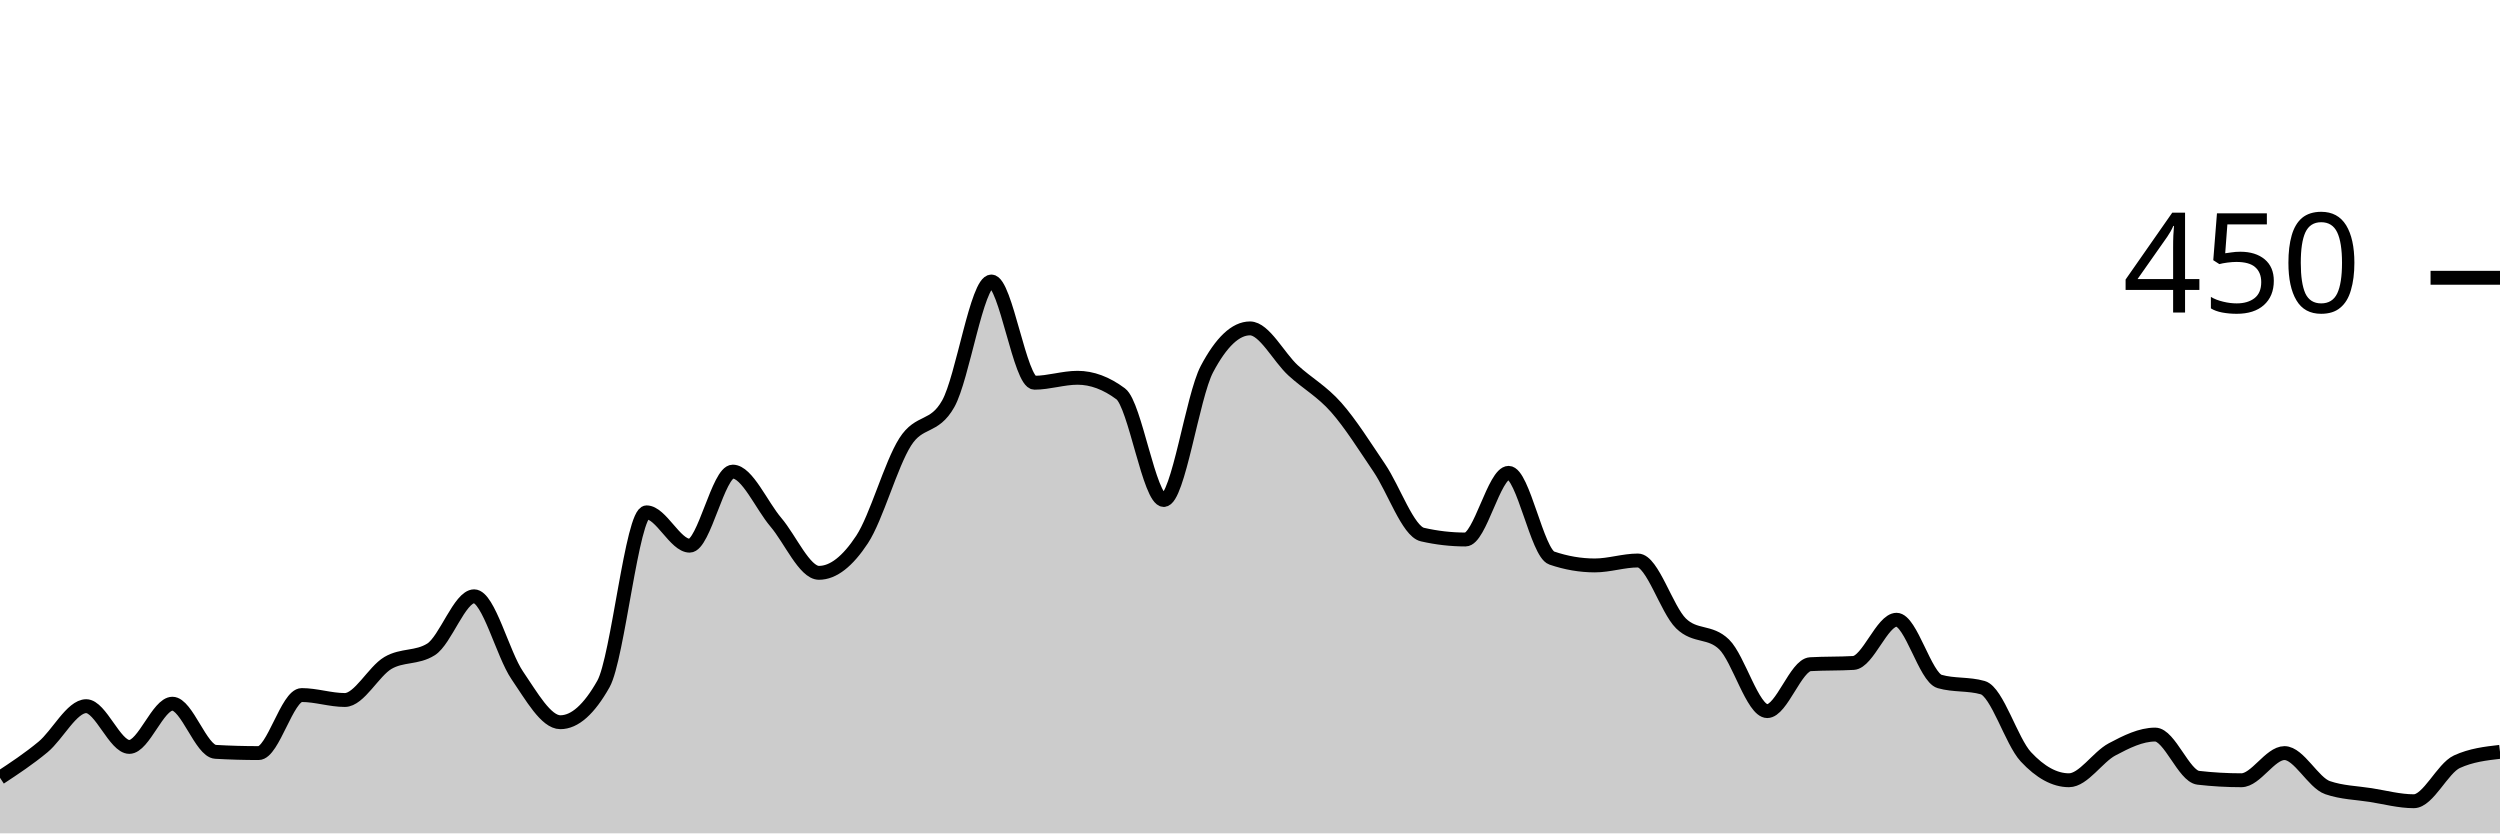
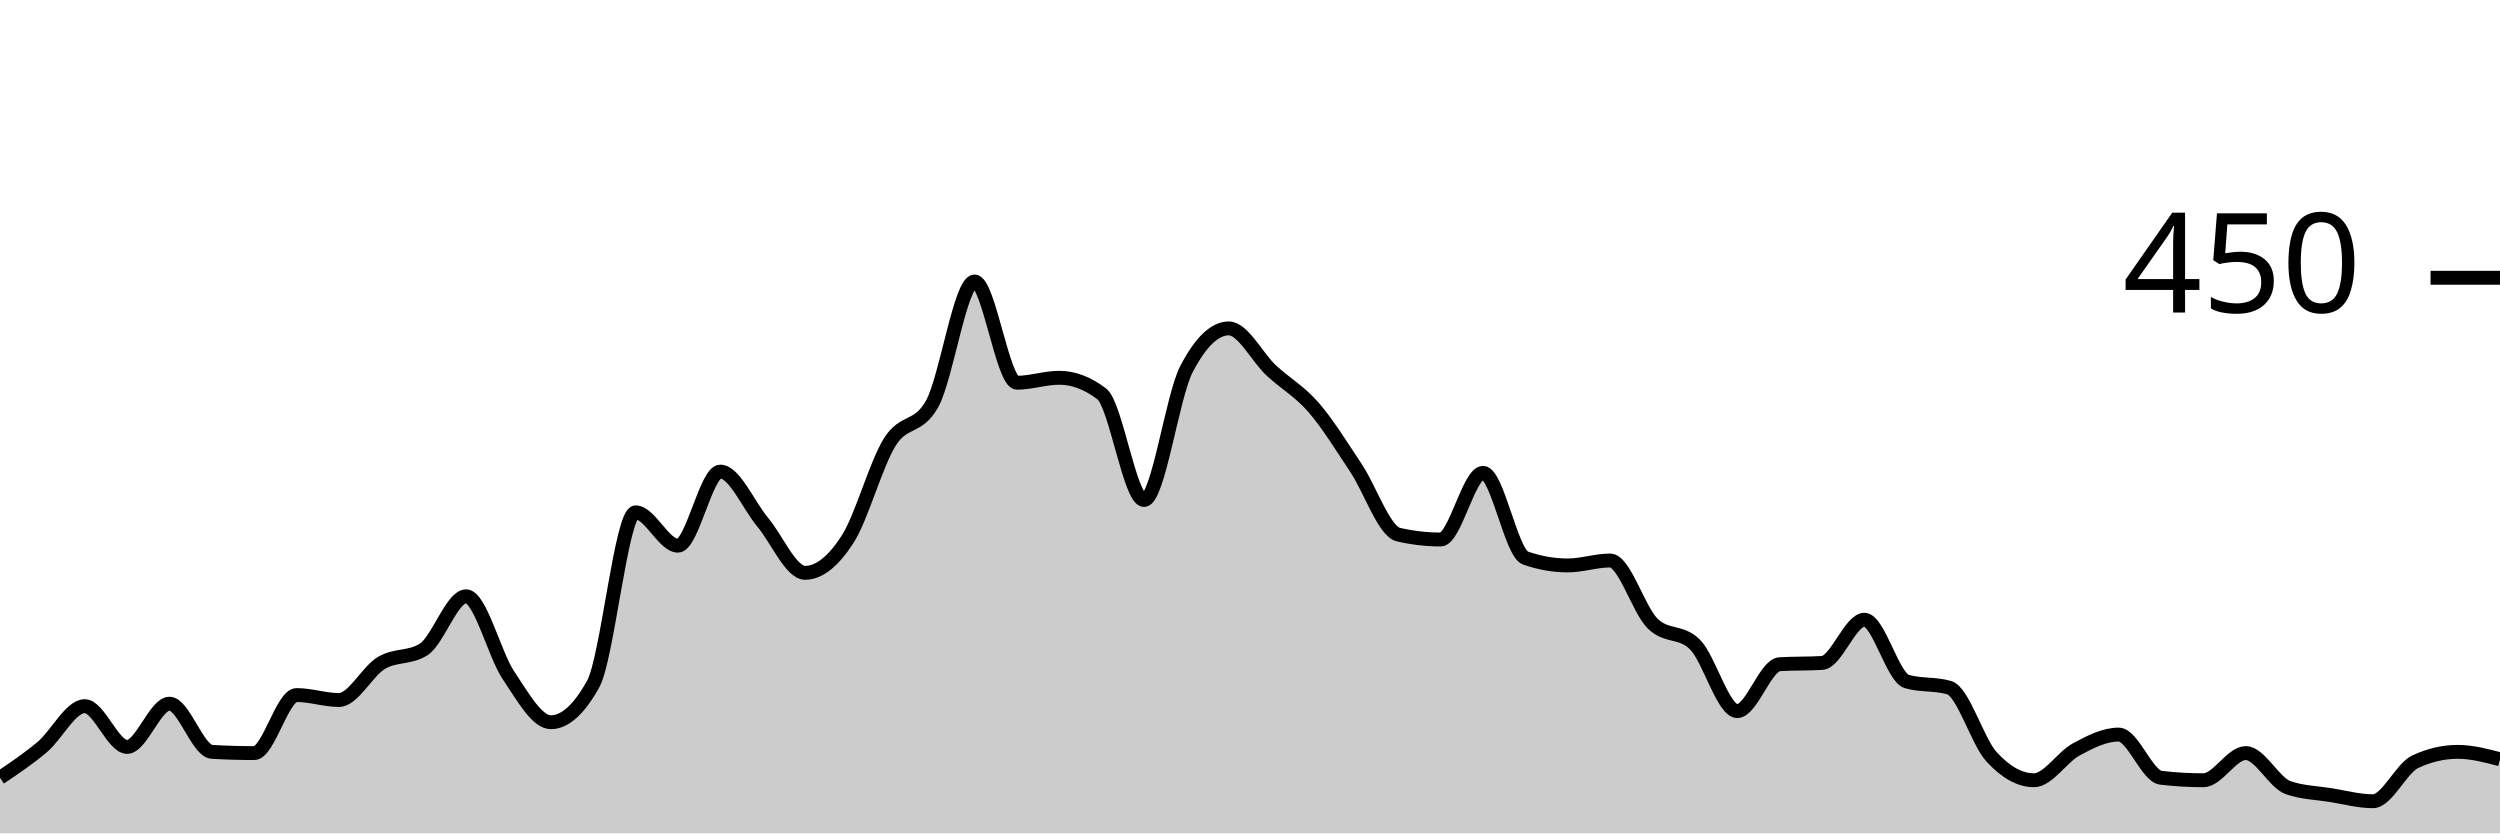
<svg xmlns="http://www.w3.org/2000/svg" viewBox="0 0 180 60">
  <g transform="translate(0,20)">
-     <path class="area" fill="rgba(0, 0, 0, 0.2)" d="M0,36C1.034,35.319,2.069,34.637,3.103,33.778C4.138,32.919,5.172,30.844,6.207,30.844C7.241,30.844,8.276,33.778,9.31,33.778C10.345,33.778,11.379,30.667,12.414,30.667C13.448,30.667,14.483,34.074,15.517,34.133C16.552,34.193,17.586,34.222,18.621,34.222C19.655,34.222,20.69,30.044,21.724,30.044C22.759,30.044,23.793,30.4,24.828,30.4C25.862,30.4,26.897,28.341,27.931,27.733C28.966,27.126,30,27.407,31.034,26.756C32.069,26.104,33.103,22.933,34.138,22.933C35.172,22.933,36.207,27.111,37.241,28.622C38.276,30.133,39.31,32,40.345,32C41.379,32,42.414,31.081,43.448,29.244C44.483,27.407,45.517,16.889,46.552,16.889C47.586,16.889,48.621,19.289,49.655,19.289C50.69,19.289,51.724,13.956,52.759,13.956C53.793,13.956,54.828,16.385,55.862,17.6C56.897,18.815,57.931,21.244,58.966,21.244C60,21.244,61.034,20.415,62.069,18.844C63.103,17.274,64.138,13.452,65.172,11.822C66.207,10.193,67.241,10.904,68.276,9.067C69.31,7.23,70.345,0.267,71.379,0.267C72.414,0.267,73.448,7.556,74.483,7.556C75.517,7.556,76.552,7.2,77.586,7.2C78.621,7.2,79.655,7.585,80.69,8.356C81.724,9.126,82.759,16,83.793,16C84.828,16,85.862,8.533,86.897,6.578C87.931,4.622,88.966,3.644,90,3.644C91.034,3.644,92.069,5.719,93.103,6.667C94.138,7.615,95.172,8.163,96.207,9.333C97.241,10.504,98.276,12.163,99.31,13.689C100.345,15.215,101.379,18.252,102.414,18.489C103.448,18.726,104.483,18.844,105.517,18.844C106.552,18.844,107.586,14.044,108.621,14.044C109.655,14.044,110.69,19.822,111.724,20.178C112.759,20.533,113.793,20.711,114.828,20.711C115.862,20.711,116.897,20.356,117.931,20.356C118.966,20.356,120,23.881,121.034,24.889C122.069,25.896,123.103,25.393,124.138,26.4C125.172,27.407,126.207,31.2,127.241,31.2C128.276,31.2,129.31,27.881,130.345,27.822C131.379,27.763,132.414,27.793,133.448,27.733C134.483,27.674,135.517,24.622,136.552,24.622C137.586,24.622,138.621,28.77,139.655,29.067C140.69,29.363,141.724,29.215,142.759,29.511C143.793,29.807,144.828,33.378,145.862,34.489C146.897,35.6,147.931,36.178,148.966,36.178C150,36.178,151.034,34.504,152.069,33.956C153.103,33.407,154.138,32.889,155.172,32.889C156.207,32.889,157.241,35.881,158.276,36C159.31,36.119,160.345,36.178,161.379,36.178C162.414,36.178,163.448,34.222,164.483,34.222C165.517,34.222,166.552,36.356,167.586,36.711C168.621,37.067,169.655,37.081,170.69,37.244C171.724,37.407,172.759,37.689,173.793,37.689C174.828,37.689,175.862,35.319,176.897,34.844C177.931,34.37,178.966,34.252,180,34.133L180,40C178.966,40,177.931,40,176.897,40C175.862,40,174.828,40,173.793,40C172.759,40,171.724,40,170.69,40C169.655,40,168.621,40,167.586,40C166.552,40,165.517,40,164.483,40C163.448,40,162.414,40,161.379,40C160.345,40,159.31,40,158.276,40C157.241,40,156.207,40,155.172,40C154.138,40,153.103,40,152.069,40C151.034,40,150,40,148.966,40C147.931,40,146.897,40,145.862,40C144.828,40,143.793,40,142.759,40C141.724,40,140.69,40,139.655,40C138.621,40,137.586,40,136.552,40C135.517,40,134.483,40,133.448,40C132.414,40,131.379,40,130.345,40C129.31,40,128.276,40,127.241,40C126.207,40,125.172,40,124.138,40C123.103,40,122.069,40,121.034,40C120,40,118.966,40,117.931,40C116.897,40,115.862,40,114.828,40C113.793,40,112.759,40,111.724,40C110.69,40,109.655,40,108.621,40C107.586,40,106.552,40,105.517,40C104.483,40,103.448,40,102.414,40C101.379,40,100.345,40,99.31,40C98.276,40,97.241,40,96.207,40C95.172,40,94.138,40,93.103,40C92.069,40,91.034,40,90,40C88.966,40,87.931,40,86.897,40C85.862,40,84.828,40,83.793,40C82.759,40,81.724,40,80.69,40C79.655,40,78.621,40,77.586,40C76.552,40,75.517,40,74.483,40C73.448,40,72.414,40,71.379,40C70.345,40,69.31,40,68.276,40C67.241,40,66.207,40,65.172,40C64.138,40,63.103,40,62.069,40C61.034,40,60,40,58.966,40C57.931,40,56.897,40,55.862,40C54.828,40,53.793,40,52.759,40C51.724,40,50.69,40,49.655,40C48.621,40,47.586,40,46.552,40C45.517,40,44.483,40,43.448,40C42.414,40,41.379,40,40.345,40C39.31,40,38.276,40,37.241,40C36.207,40,35.172,40,34.138,40C33.103,40,32.069,40,31.034,40C30,40,28.966,40,27.931,40C26.897,40,25.862,40,24.828,40C23.793,40,22.759,40,21.724,40C20.69,40,19.655,40,18.621,40C17.586,40,16.552,40,15.517,40C14.483,40,13.448,40,12.414,40C11.379,40,10.345,40,9.31,40C8.276,40,7.241,40,6.207,40C5.172,40,4.138,40,3.103,40C2.069,40,1.034,40,0,40Z" />
-     <path class="line" stroke="black" fill="none" d="M0,36C1.034,35.319,2.069,34.637,3.103,33.778C4.138,32.919,5.172,30.844,6.207,30.844C7.241,30.844,8.276,33.778,9.31,33.778C10.345,33.778,11.379,30.667,12.414,30.667C13.448,30.667,14.483,34.074,15.517,34.133C16.552,34.193,17.586,34.222,18.621,34.222C19.655,34.222,20.69,30.044,21.724,30.044C22.759,30.044,23.793,30.4,24.828,30.4C25.862,30.4,26.897,28.341,27.931,27.733C28.966,27.126,30,27.407,31.034,26.756C32.069,26.104,33.103,22.933,34.138,22.933C35.172,22.933,36.207,27.111,37.241,28.622C38.276,30.133,39.31,32,40.345,32C41.379,32,42.414,31.081,43.448,29.244C44.483,27.407,45.517,16.889,46.552,16.889C47.586,16.889,48.621,19.289,49.655,19.289C50.69,19.289,51.724,13.956,52.759,13.956C53.793,13.956,54.828,16.385,55.862,17.6C56.897,18.815,57.931,21.244,58.966,21.244C60,21.244,61.034,20.415,62.069,18.844C63.103,17.274,64.138,13.452,65.172,11.822C66.207,10.193,67.241,10.904,68.276,9.067C69.31,7.23,70.345,0.267,71.379,0.267C72.414,0.267,73.448,7.556,74.483,7.556C75.517,7.556,76.552,7.2,77.586,7.2C78.621,7.2,79.655,7.585,80.69,8.356C81.724,9.126,82.759,16,83.793,16C84.828,16,85.862,8.533,86.897,6.578C87.931,4.622,88.966,3.644,90,3.644C91.034,3.644,92.069,5.719,93.103,6.667C94.138,7.615,95.172,8.163,96.207,9.333C97.241,10.504,98.276,12.163,99.31,13.689C100.345,15.215,101.379,18.252,102.414,18.489C103.448,18.726,104.483,18.844,105.517,18.844C106.552,18.844,107.586,14.044,108.621,14.044C109.655,14.044,110.69,19.822,111.724,20.178C112.759,20.533,113.793,20.711,114.828,20.711C115.862,20.711,116.897,20.356,117.931,20.356C118.966,20.356,120,23.881,121.034,24.889C122.069,25.896,123.103,25.393,124.138,26.4C125.172,27.407,126.207,31.2,127.241,31.2C128.276,31.2,129.31,27.881,130.345,27.822C131.379,27.763,132.414,27.793,133.448,27.733C134.483,27.674,135.517,24.622,136.552,24.622C137.586,24.622,138.621,28.77,139.655,29.067C140.69,29.363,141.724,29.215,142.759,29.511C143.793,29.807,144.828,33.378,145.862,34.489C146.897,35.6,147.931,36.178,148.966,36.178C150,36.178,151.034,34.504,152.069,33.956C153.103,33.407,154.138,32.889,155.172,32.889C156.207,32.889,157.241,35.881,158.276,36C159.31,36.119,160.345,36.178,161.379,36.178C162.414,36.178,163.448,34.222,164.483,34.222C165.517,34.222,166.552,36.356,167.586,36.711C168.621,37.067,169.655,37.081,170.69,37.244C171.724,37.407,172.759,37.689,173.793,37.689C174.828,37.689,175.862,35.319,176.897,34.844C177.931,34.37,178.966,34.252,180,34.133" />
+     <path class="area" fill="rgba(0, 0, 0, 0.2)" d="M0,36C1.017,35.319,2.034,34.637,3.051,33.778C4.068,32.919,5.085,30.844,6.102,30.844C7.119,30.844,8.136,33.778,9.153,33.778C10.169,33.778,11.186,30.667,12.203,30.667C13.22,30.667,14.237,34.074,15.254,34.133C16.271,34.193,17.288,34.222,18.305,34.222C19.322,34.222,20.339,30.044,21.356,30.044C22.373,30.044,23.39,30.4,24.407,30.4C25.424,30.4,26.441,28.341,27.458,27.733C28.475,27.126,29.492,27.407,30.508,26.756C31.525,26.104,32.542,22.933,33.559,22.933C34.576,22.933,35.593,27.111,36.61,28.622C37.627,30.133,38.644,32,39.661,32C40.678,32,41.695,31.081,42.712,29.244C43.729,27.407,44.746,16.889,45.763,16.889C46.78,16.889,47.797,19.289,48.814,19.289C49.831,19.289,50.847,13.956,51.864,13.956C52.881,13.956,53.898,16.385,54.915,17.6C55.932,18.815,56.949,21.244,57.966,21.244C58.983,21.244,60,20.415,61.017,18.844C62.034,17.274,63.051,13.452,64.068,11.822C65.085,10.193,66.102,10.904,67.119,9.067C68.136,7.23,69.153,0.267,70.169,0.267C71.186,0.267,72.203,7.556,73.22,7.556C74.237,7.556,75.254,7.2,76.271,7.2C77.288,7.2,78.305,7.585,79.322,8.356C80.339,9.126,81.356,16,82.373,16C83.39,16,84.407,8.533,85.424,6.578C86.441,4.622,87.458,3.644,88.475,3.644C89.492,3.644,90.508,5.719,91.525,6.667C92.542,7.615,93.559,8.163,94.576,9.333C95.593,10.504,96.61,12.163,97.627,13.689C98.644,15.215,99.661,18.252,100.678,18.489C101.695,18.726,102.712,18.844,103.729,18.844C104.746,18.844,105.763,14.044,106.78,14.044C107.797,14.044,108.814,19.822,109.831,20.178C110.847,20.533,111.864,20.711,112.881,20.711C113.898,20.711,114.915,20.356,115.932,20.356C116.949,20.356,117.966,23.881,118.983,24.889C120,25.896,121.017,25.393,122.034,26.4C123.051,27.407,124.068,31.2,125.085,31.2C126.102,31.2,127.119,27.881,128.136,27.822C129.153,27.763,130.169,27.793,131.186,27.733C132.203,27.674,133.22,24.622,134.237,24.622C135.254,24.622,136.271,28.77,137.288,29.067C138.305,29.363,139.322,29.215,140.339,29.511C141.356,29.807,142.373,33.378,143.39,34.489C144.407,35.6,145.424,36.178,146.441,36.178C147.458,36.178,148.475,34.504,149.492,33.956C150.508,33.407,151.525,32.889,152.542,32.889C153.559,32.889,154.576,35.881,155.593,36C156.61,36.119,157.627,36.178,158.644,36.178C159.661,36.178,160.678,34.222,161.695,34.222C162.712,34.222,163.729,36.356,164.746,36.711C165.763,37.067,166.78,37.081,167.797,37.244C168.814,37.407,169.831,37.689,170.847,37.689C171.864,37.689,172.881,35.319,173.898,34.844C174.915,34.37,175.932,34.133,176.949,34.133C177.966,34.133,178.983,34.4,180,34.667L180,40C178.983,40,177.966,40,176.949,40C175.932,40,174.915,40,173.898,40C172.881,40,171.864,40,170.847,40C169.831,40,168.814,40,167.797,40C166.78,40,165.763,40,164.746,40C163.729,40,162.712,40,161.695,40C160.678,40,159.661,40,158.644,40C157.627,40,156.61,40,155.593,40C154.576,40,153.559,40,152.542,40C151.525,40,150.508,40,149.492,40C148.475,40,147.458,40,146.441,40C145.424,40,144.407,40,143.39,40C142.373,40,141.356,40,140.339,40C139.322,40,138.305,40,137.288,40C136.271,40,135.254,40,134.237,40C133.22,40,132.203,40,131.186,40C130.169,40,129.153,40,128.136,40C127.119,40,126.102,40,125.085,40C124.068,40,123.051,40,122.034,40C121.017,40,120,40,118.983,40C117.966,40,116.949,40,115.932,40C114.915,40,113.898,40,112.881,40C111.864,40,110.847,40,109.831,40C108.814,40,107.797,40,106.78,40C105.763,40,104.746,40,103.729,40C102.712,40,101.695,40,100.678,40C99.661,40,98.644,40,97.627,40C96.61,40,95.593,40,94.576,40C93.559,40,92.542,40,91.525,40C90.508,40,89.492,40,88.475,40C87.458,40,86.441,40,85.424,40C84.407,40,83.39,40,82.373,40C81.356,40,80.339,40,79.322,40C78.305,40,77.288,40,76.271,40C75.254,40,74.237,40,73.22,40C72.203,40,71.186,40,70.169,40C69.153,40,68.136,40,67.119,40C66.102,40,65.085,40,64.068,40C63.051,40,62.034,40,61.017,40C60,40,58.983,40,57.966,40C56.949,40,55.932,40,54.915,40C53.898,40,52.881,40,51.864,40C50.847,40,49.831,40,48.814,40C47.797,40,46.78,40,45.763,40C44.746,40,43.729,40,42.712,40C41.695,40,40.678,40,39.661,40C38.644,40,37.627,40,36.61,40C35.593,40,34.576,40,33.559,40C32.542,40,31.525,40,30.508,40C29.492,40,28.475,40,27.458,40C26.441,40,25.424,40,24.407,40C23.39,40,22.373,40,21.356,40C20.339,40,19.322,40,18.305,40C17.288,40,16.271,40,15.254,40C14.237,40,13.22,40,12.203,40C11.186,40,10.169,40,9.153,40C8.136,40,7.119,40,6.102,40C5.085,40,4.068,40,3.051,40C2.034,40,1.017,40,0,40Z" />
+     <path class="line" stroke="black" fill="none" d="M0,36C1.017,35.319,2.034,34.637,3.051,33.778C4.068,32.919,5.085,30.844,6.102,30.844C7.119,30.844,8.136,33.778,9.153,33.778C10.169,33.778,11.186,30.667,12.203,30.667C13.22,30.667,14.237,34.074,15.254,34.133C16.271,34.193,17.288,34.222,18.305,34.222C19.322,34.222,20.339,30.044,21.356,30.044C22.373,30.044,23.39,30.4,24.407,30.4C25.424,30.4,26.441,28.341,27.458,27.733C28.475,27.126,29.492,27.407,30.508,26.756C31.525,26.104,32.542,22.933,33.559,22.933C34.576,22.933,35.593,27.111,36.61,28.622C37.627,30.133,38.644,32,39.661,32C40.678,32,41.695,31.081,42.712,29.244C43.729,27.407,44.746,16.889,45.763,16.889C46.78,16.889,47.797,19.289,48.814,19.289C49.831,19.289,50.847,13.956,51.864,13.956C52.881,13.956,53.898,16.385,54.915,17.6C55.932,18.815,56.949,21.244,57.966,21.244C58.983,21.244,60,20.415,61.017,18.844C62.034,17.274,63.051,13.452,64.068,11.822C65.085,10.193,66.102,10.904,67.119,9.067C68.136,7.23,69.153,0.267,70.169,0.267C71.186,0.267,72.203,7.556,73.22,7.556C74.237,7.556,75.254,7.2,76.271,7.2C77.288,7.2,78.305,7.585,79.322,8.356C80.339,9.126,81.356,16,82.373,16C83.39,16,84.407,8.533,85.424,6.578C86.441,4.622,87.458,3.644,88.475,3.644C89.492,3.644,90.508,5.719,91.525,6.667C92.542,7.615,93.559,8.163,94.576,9.333C95.593,10.504,96.61,12.163,97.627,13.689C98.644,15.215,99.661,18.252,100.678,18.489C101.695,18.726,102.712,18.844,103.729,18.844C104.746,18.844,105.763,14.044,106.78,14.044C107.797,14.044,108.814,19.822,109.831,20.178C110.847,20.533,111.864,20.711,112.881,20.711C113.898,20.711,114.915,20.356,115.932,20.356C116.949,20.356,117.966,23.881,118.983,24.889C120,25.896,121.017,25.393,122.034,26.4C123.051,27.407,124.068,31.2,125.085,31.2C126.102,31.2,127.119,27.881,128.136,27.822C129.153,27.763,130.169,27.793,131.186,27.733C132.203,27.674,133.22,24.622,134.237,24.622C135.254,24.622,136.271,28.77,137.288,29.067C138.305,29.363,139.322,29.215,140.339,29.511C141.356,29.807,142.373,33.378,143.39,34.489C144.407,35.6,145.424,36.178,146.441,36.178C147.458,36.178,148.475,34.504,149.492,33.956C150.508,33.407,151.525,32.889,152.542,32.889C153.559,32.889,154.576,35.881,155.593,36C156.61,36.119,157.627,36.178,158.644,36.178C159.661,36.178,160.678,34.222,161.695,34.222C162.712,34.222,163.729,36.356,164.746,36.711C165.763,37.067,166.78,37.081,167.797,37.244C168.814,37.407,169.831,37.689,170.847,37.689C171.864,37.689,172.881,35.319,173.898,34.844C174.915,34.37,175.932,34.133,176.949,34.133C177.966,34.133,178.983,34.4,180,34.667" />
    <path class="axis-ceiling" stroke-width="1" stroke="black" fill="none" d="M175,0L180,0" />
    <text class="axis-ceiling-label" font-family="sans-serif" text-anchor="end" font-size="10px" x="170" y="2.5">450</text>
  </g>
</svg>
